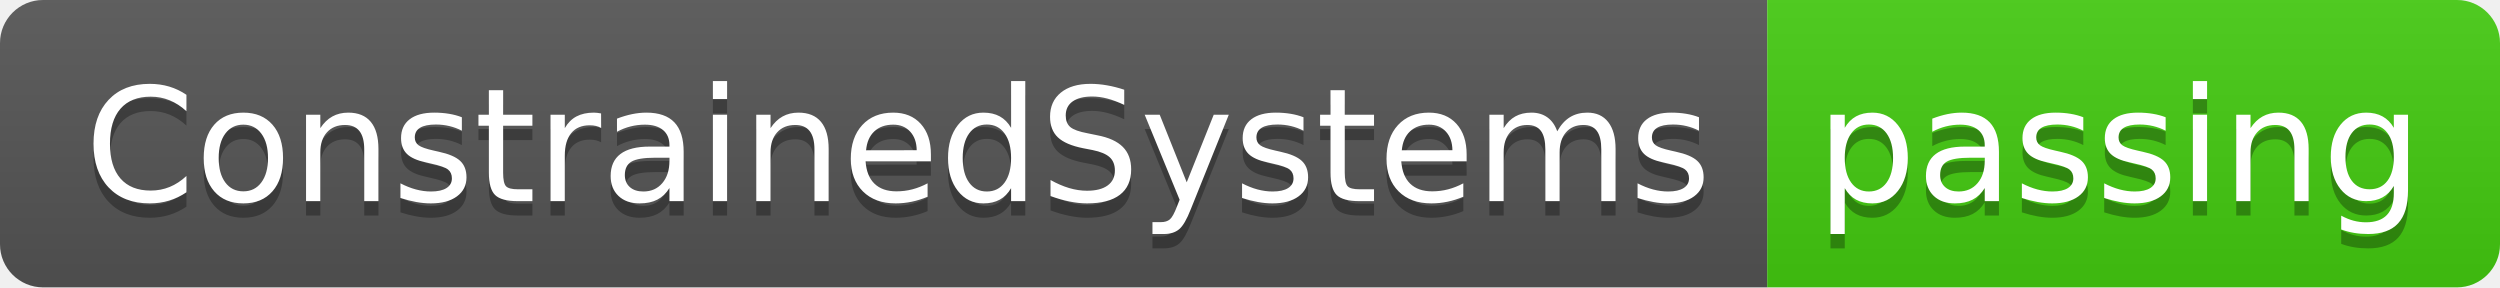
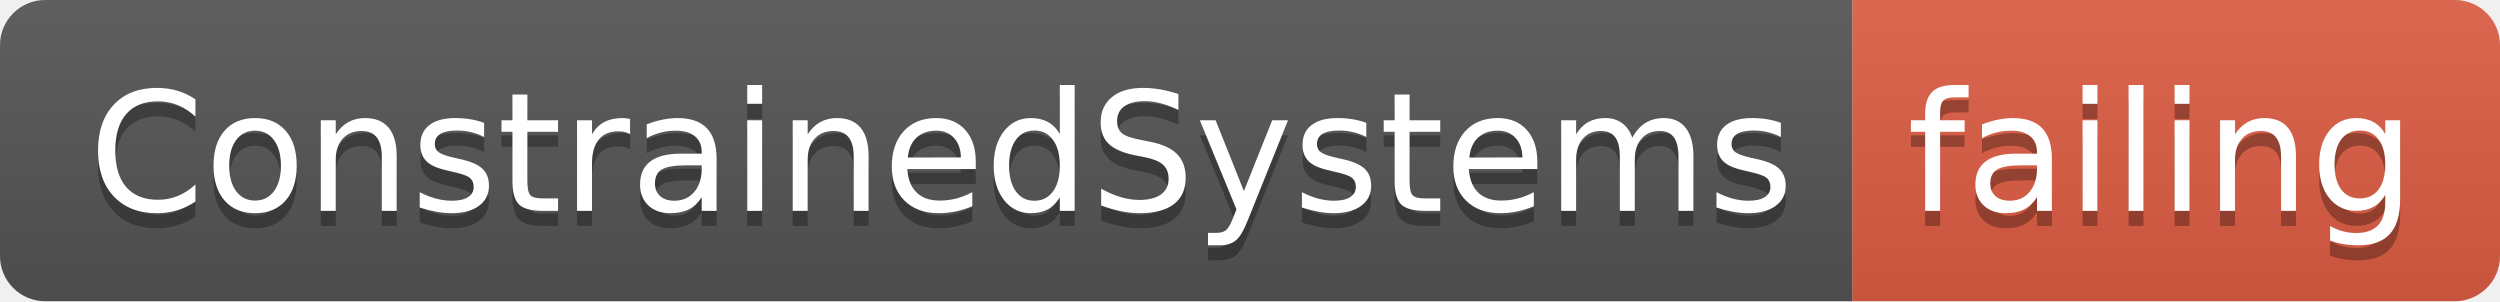
- <svg xmlns="http://www.w3.org/2000/svg" width="174" height="20">
+ <svg xmlns="http://www.w3.org/2000/svg" width="166" height="20">
  <linearGradient id="smooth" x2="0" y2="100%">
    <stop offset="0" stop-color="#bbb" stop-opacity=".1" />
    <stop offset="1" stop-opacity=".1" />
  </linearGradient>
  <clipPath id="round">
-     <rect width="174" height="20" rx="3" fill="#fff" />
+     <rect width="166" height="20" rx="3" fill="#fff" />
  </clipPath>
  <g clip-path="url(#round)">
    <rect width="123" height="20" fill="#555" />
-     <rect x="123" width="51" height="20" fill="#4c1" />
-     <rect width="174" height="20" fill="url(#smooth)" />
+     <rect x="123" width="43" height="20" fill="#e05d44" />
+     <rect width="166" height="20" fill="url(#smooth)" />
  </g>
  <g fill="#fff" text-anchor="middle" font-family="DejaVu Sans,Verdana,Geneva,sans-serif" font-size="110">
    <text x="625" y="150" fill="#010101" fill-opacity=".3" transform="scale(0.1)" textLength="1130" lengthAdjust="spacing">ConstrainedSystems</text>
    <text x="625" y="140" transform="scale(0.1)" textLength="1130" lengthAdjust="spacing">ConstrainedSystems</text>
-     <text x="1475" y="150" fill="#010101" fill-opacity=".3" transform="scale(0.1)" textLength="410" lengthAdjust="spacing">passing</text>
-     <text x="1475" y="140" transform="scale(0.1)" textLength="410" lengthAdjust="spacing">passing</text>
+     <text x="1435" y="150" fill="#010101" fill-opacity=".3" transform="scale(0.1)" textLength="330" lengthAdjust="spacing">failing</text>
+     <text x="1435" y="140" transform="scale(0.1)" textLength="330" lengthAdjust="spacing">failing</text>
  </g>
</svg>
